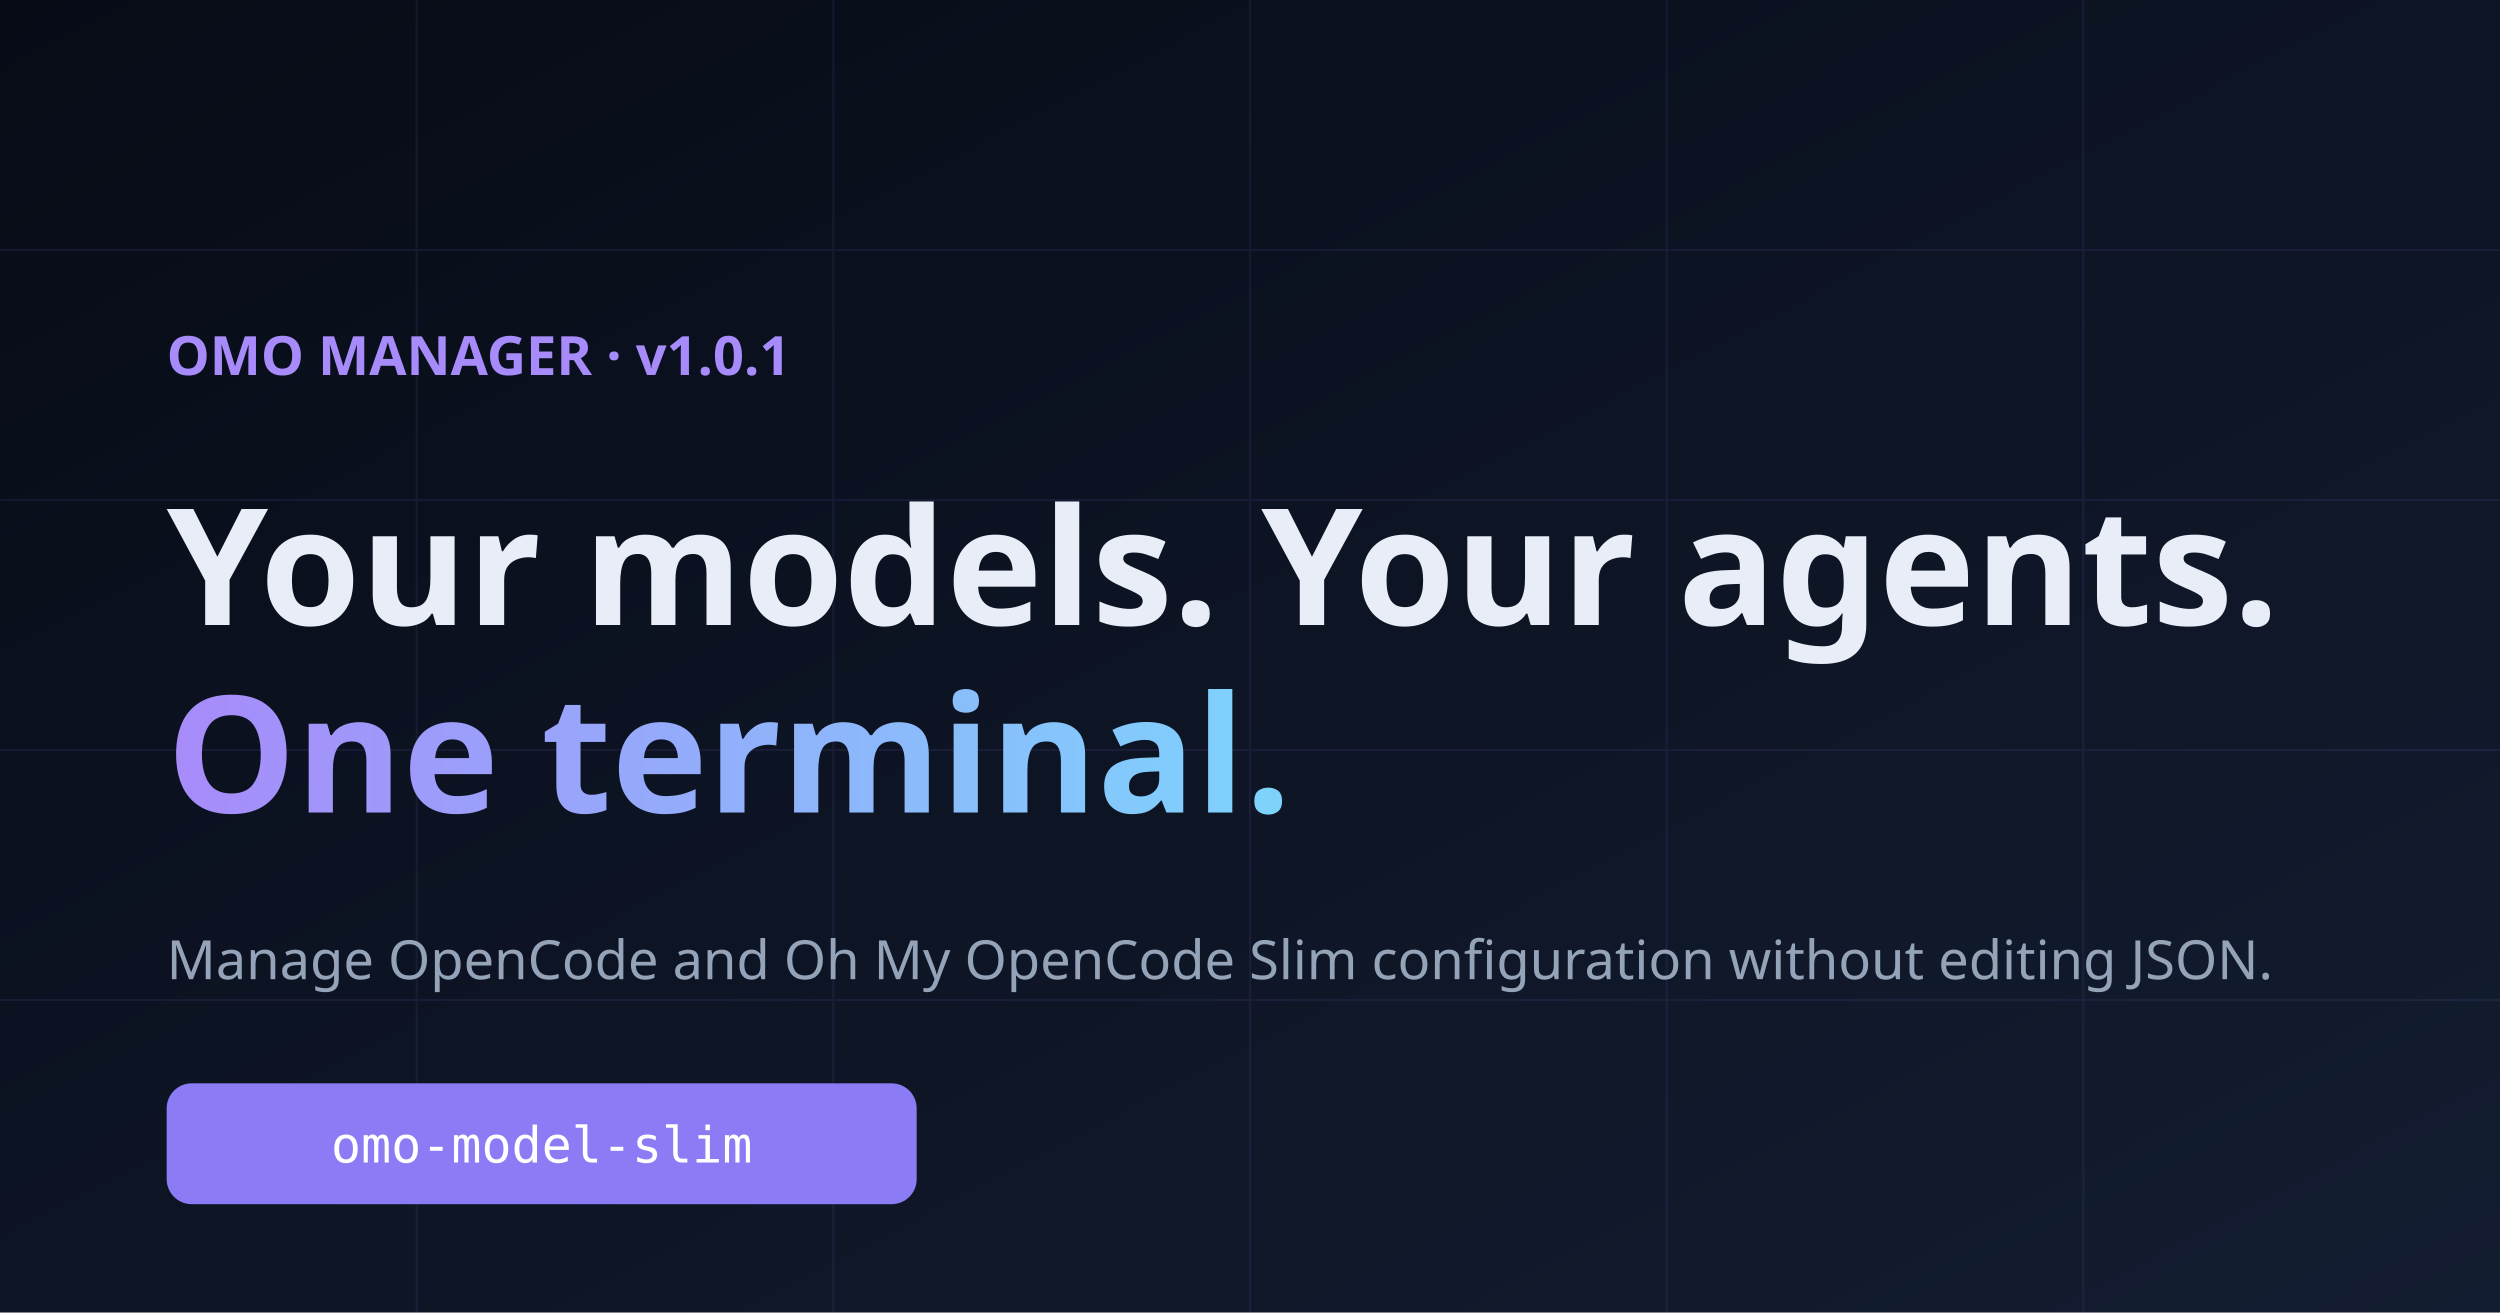
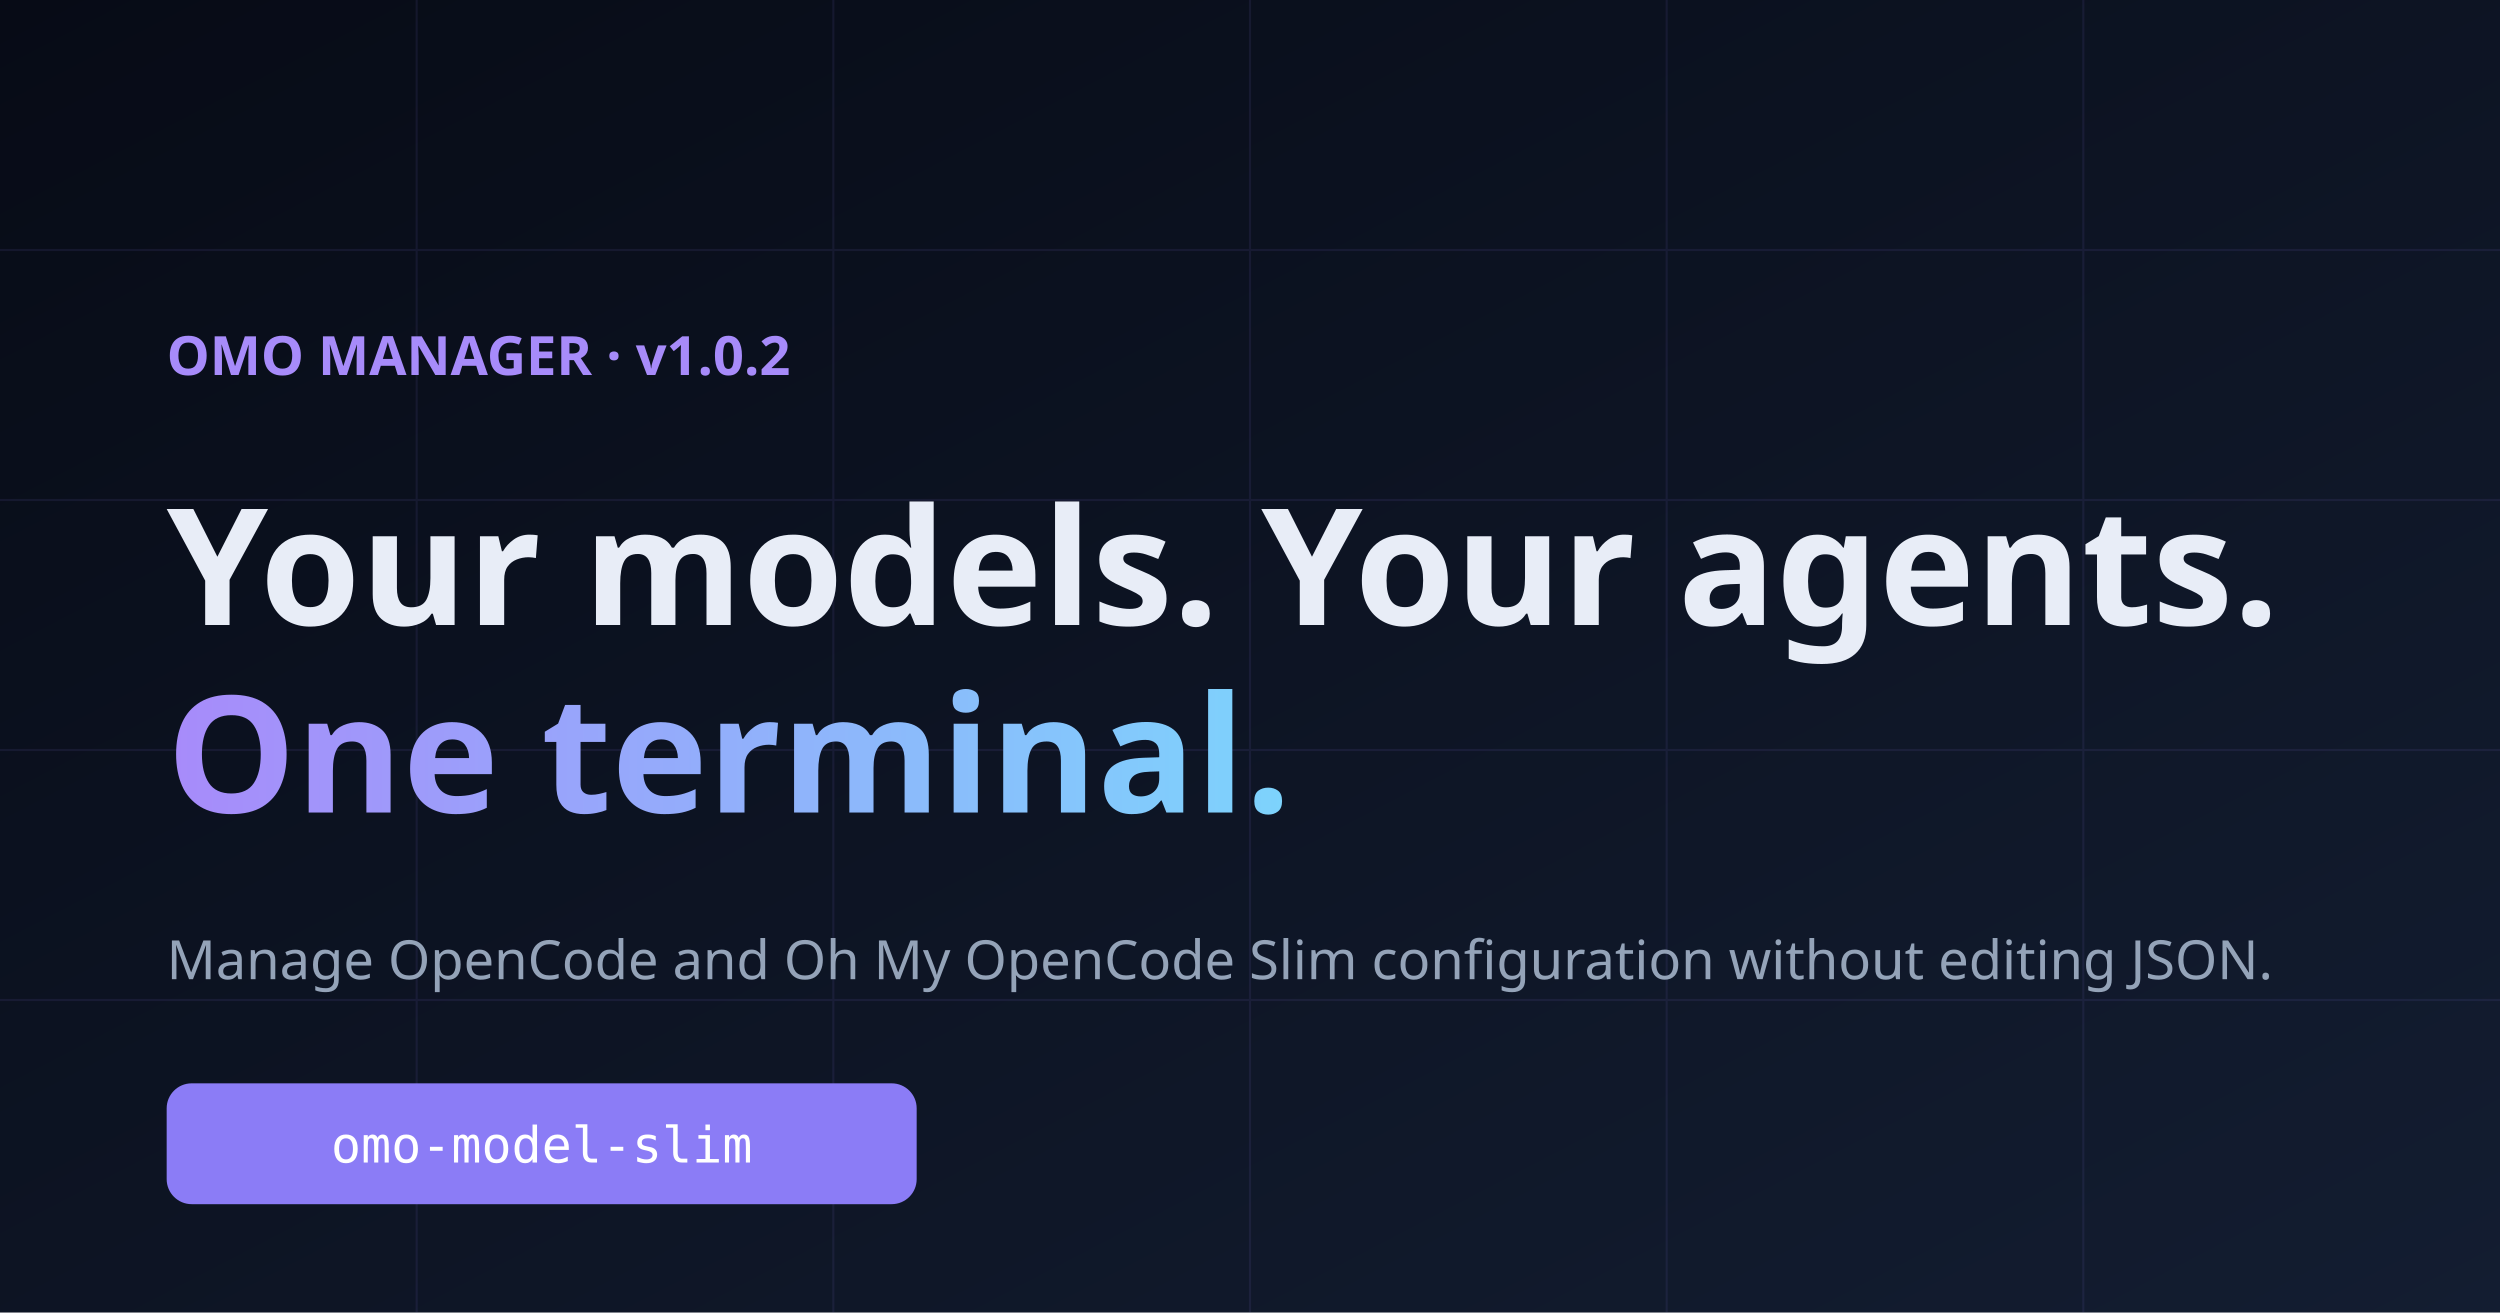
<svg xmlns="http://www.w3.org/2000/svg" width="1200" height="630" viewBox="0 0 1200 630">
  <defs>
    <linearGradient id="bg" x1="0" y1="0" x2="1" y2="1">
      <stop offset="0" stop-color="#070b16" />
      <stop offset="1" stop-color="#131d31" />
    </linearGradient>
    <linearGradient id="accent" x1="0" y1="0" x2="1" y2="0">
      <stop offset="0" stop-color="#a78bfa" />
      <stop offset="1" stop-color="#7dd3fc" />
    </linearGradient>
  </defs>
  <rect width="1200" height="630" fill="url(#bg)" />
  <g opacity="0.09" stroke="#8b7cf6">
    <path d="M0 120h1200M0 240h1200M0 360h1200M0 480h1200M200 0v630M400 0v630M600 0v630M800 0v630M1000 0v630" />
  </g>
-   <text x="80" y="180" font-family="system-ui, sans-serif" font-size="26" fill="#a78bfa" font-weight="600">OMO MANAGER · v1.0.1</text>
+   <text x="80" y="180" font-family="system-ui, sans-serif" font-size="26" fill="#a78bfa" font-weight="600">OMO MANAGER · v1.0.2</text>
  <text x="80" y="300" font-family="system-ui, sans-serif" font-size="78" fill="#e8edf7" font-weight="800">Your models. Your agents.</text>
  <text x="80" y="390" font-family="system-ui, sans-serif" font-size="78" fill="url(#accent)" font-weight="800">One terminal.</text>
  <text x="80" y="470" font-family="system-ui, sans-serif" font-size="26" fill="#94a3b8">Manage OpenCode and Oh My OpenCode Slim configuration without editing JSON.</text>
  <rect x="80" y="520" width="360" height="58" rx="12" fill="#8b7cf6" />
  <text x="260" y="558" text-anchor="middle" font-family="ui-monospace, monospace" font-size="24" fill="#ffffff">omo-model-slim</text>
</svg>
